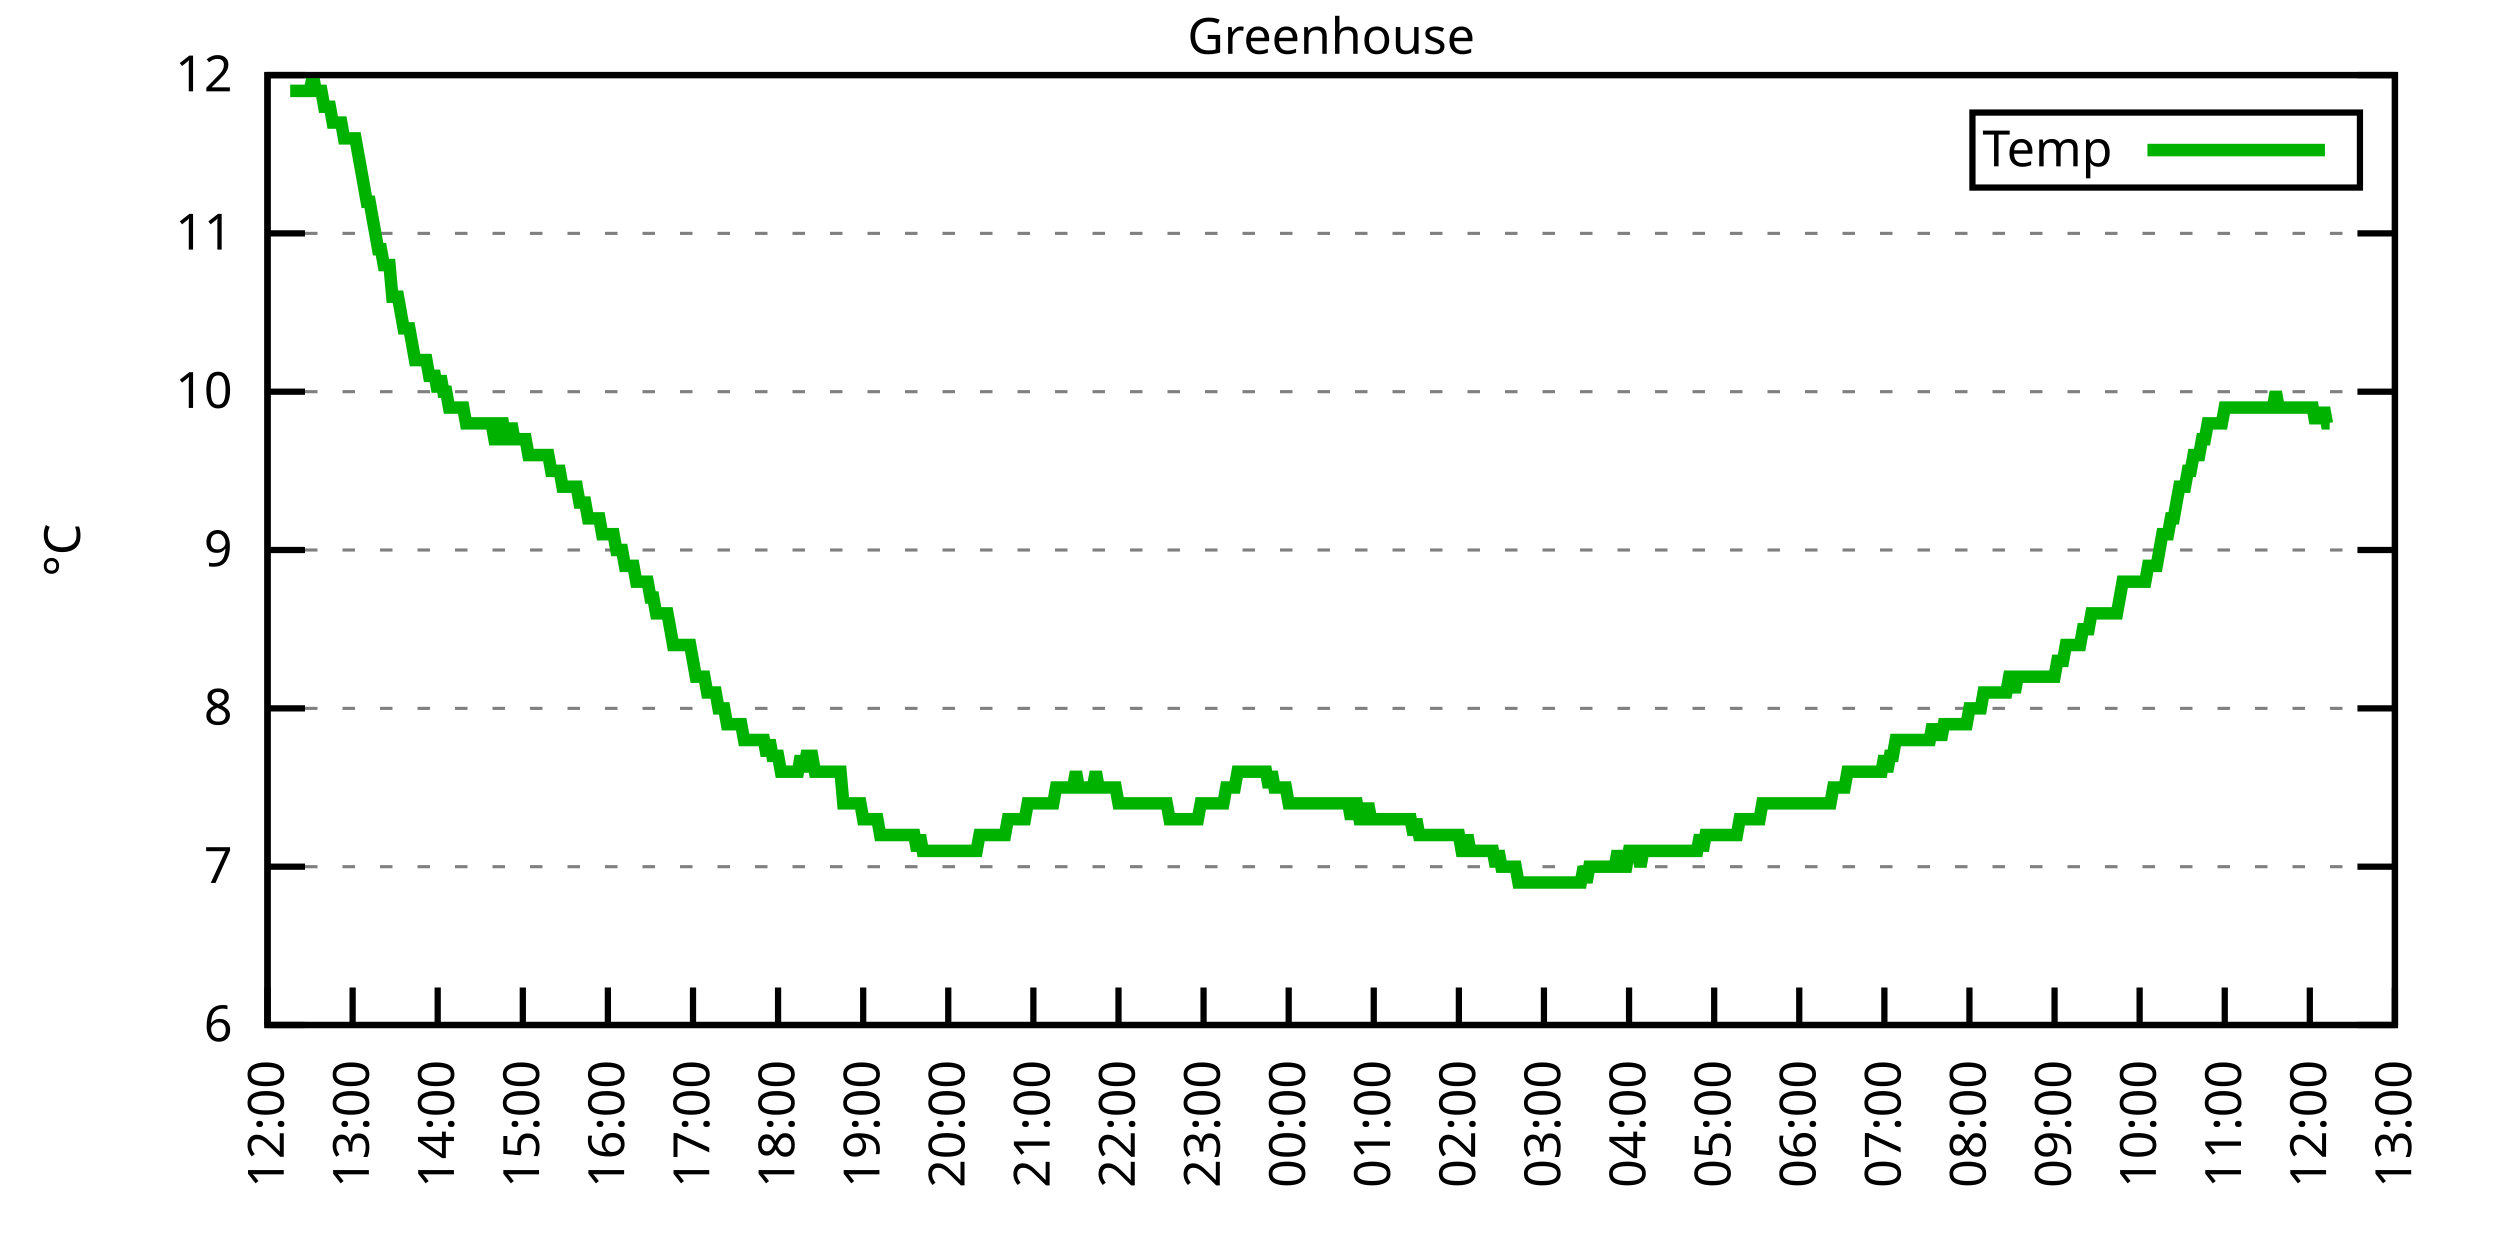
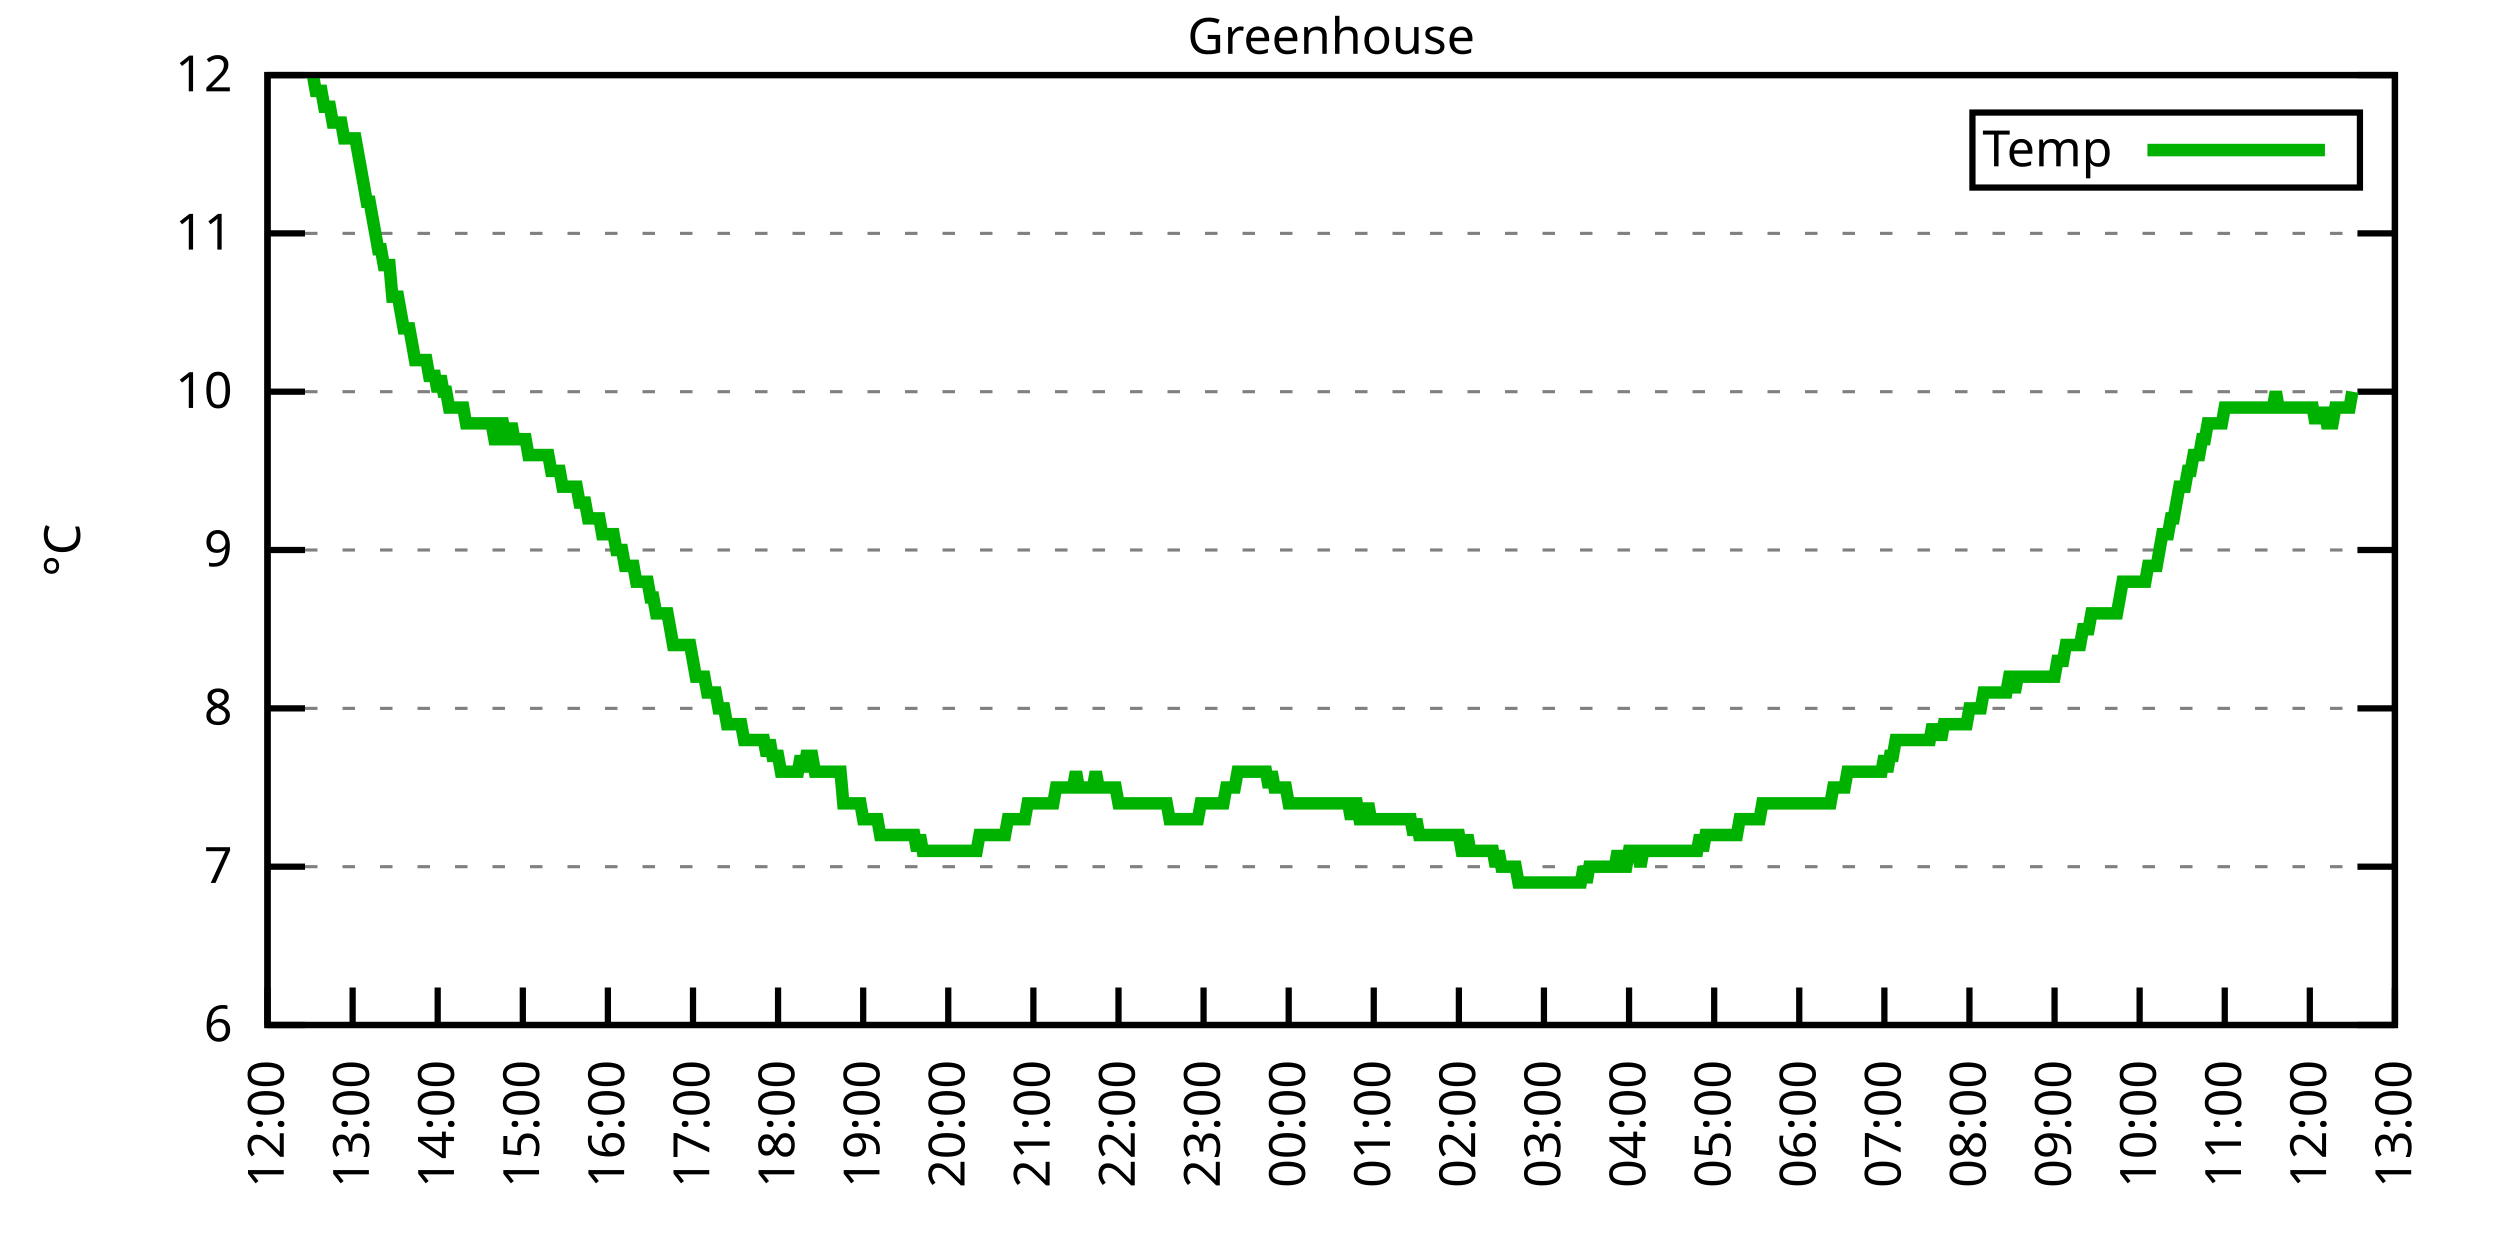
<svg xmlns="http://www.w3.org/2000/svg" xmlns:xlink="http://www.w3.org/1999/xlink" width="400" height="200" viewBox="0 0 400 200">
  <g id="gnuplot_canvas">
    <rect x="0" y="0" width="400" height="200" fill="none" />
    <defs>
      <circle id="gpDot" r="0.5" stroke-width="0.5" stroke="currentColor" />
      <path id="gpPt0" stroke-width="0.333" stroke="currentColor" d="M-1,0 h2 M0,-1 v2" />
      <path id="gpPt1" stroke-width="0.333" stroke="currentColor" d="M-1,-1 L1,1 M1,-1 L-1,1" />
      <path id="gpPt2" stroke-width="0.333" stroke="currentColor" d="M-1,0 L1,0 M0,-1 L0,1 M-1,-1 L1,1 M-1,1 L1,-1" />
      <rect id="gpPt3" stroke-width="0.333" stroke="currentColor" x="-1" y="-1" width="2" height="2" />
      <rect id="gpPt4" stroke-width="0.333" stroke="currentColor" fill="currentColor" x="-1" y="-1" width="2" height="2" />
      <circle id="gpPt5" stroke-width="0.333" stroke="currentColor" cx="0" cy="0" r="1" />
      <use xlink:href="#gpPt5" id="gpPt6" fill="currentColor" stroke="none" />
      <path id="gpPt7" stroke-width="0.333" stroke="currentColor" d="M0,-1.33 L-1.33,0.67 L1.33,0.67 z" />
      <use xlink:href="#gpPt7" id="gpPt8" fill="currentColor" stroke="none" />
      <use xlink:href="#gpPt7" id="gpPt9" stroke="currentColor" transform="rotate(180)" />
      <use xlink:href="#gpPt9" id="gpPt10" fill="currentColor" stroke="none" />
      <use xlink:href="#gpPt3" id="gpPt11" stroke="currentColor" transform="rotate(45)" />
      <use xlink:href="#gpPt11" id="gpPt12" fill="currentColor" stroke="none" />
      <path id="gpPt13" stroke-width="0.333" stroke="currentColor" d="M0,1.330 L1.265,0.411 L0.782,-1.067 L-0.782,-1.076 L-1.265,0.411 z" />
      <use xlink:href="#gpPt13" id="gpPt14" fill="currentColor" stroke="none" />
      <filter id="textbox" filterUnits="objectBoundingBox" x="0" y="0" height="1" width="1">
        <feFlood flood-color="white" flood-opacity="1" result="bgnd" />
        <feComposite in="SourceGraphic" in2="bgnd" operator="atop" />
      </filter>
      <filter id="greybox" filterUnits="objectBoundingBox" x="0" y="0" height="1" width="1">
        <feFlood flood-color="lightgrey" flood-opacity="1" result="grey" />
        <feComposite in="SourceGraphic" in2="grey" operator="atop" />
      </filter>
    </defs>
    <g fill="none" color="white" stroke="currentColor" stroke-width="1.00" stroke-linecap="butt" stroke-linejoin="miter">
</g>
    <g fill="none" color="black" stroke="currentColor" stroke-width="1.00" stroke-linecap="butt" stroke-linejoin="miter">
      <g stroke="none" shape-rendering="crispEdges">
        <polygon fill="rgb(255, 255, 255)" points="42.80,164.00 383.18,164.00 383.18,12.02 42.80,12.02 " />
      </g>
    </g>
    <g fill="none" color="black" stroke="currentColor" stroke-width="1.00" stroke-linecap="butt" stroke-linejoin="miter">
</g>
    <g fill="none" color="black" stroke="black" stroke-width="0.50" stroke-linecap="butt" stroke-linejoin="miter">
</g>
    <g fill="none" color="gray" stroke="currentColor" stroke-width="0.50" stroke-linecap="butt" stroke-linejoin="miter">
      <path stroke="gray" stroke-dasharray="2,4" class="gridline" d="M42.80,164.00 L383.19,164.00  " />
    </g>
    <g fill="none" color="gray" stroke="gray" stroke-width="1.00" stroke-linecap="butt" stroke-linejoin="miter">
</g>
    <g fill="none" color="black" stroke="currentColor" stroke-width="1.00" stroke-linecap="butt" stroke-linejoin="miter">
      <path stroke="black" d="M42.80,164.00 L48.80,164.00 M383.19,164.00 L377.19,164.00  " />
      <g transform="translate(37.20,166.60)" stroke="none" fill="black" font-family="Sans" font-size="8.00" text-anchor="end">
        <text>
          <tspan font-family="Sans"> 6</tspan>
        </text>
      </g>
    </g>
    <g fill="none" color="black" stroke="currentColor" stroke-width="1.00" stroke-linecap="butt" stroke-linejoin="miter">
</g>
    <g fill="none" color="black" stroke="black" stroke-width="0.50" stroke-linecap="butt" stroke-linejoin="miter">
</g>
    <g fill="none" color="gray" stroke="currentColor" stroke-width="0.50" stroke-linecap="butt" stroke-linejoin="miter">
      <path stroke="gray" stroke-dasharray="2,4" class="gridline" d="M42.80,138.67 L383.19,138.67  " />
    </g>
    <g fill="none" color="gray" stroke="gray" stroke-width="1.00" stroke-linecap="butt" stroke-linejoin="miter">
</g>
    <g fill="none" color="black" stroke="currentColor" stroke-width="1.00" stroke-linecap="butt" stroke-linejoin="miter">
      <path stroke="black" d="M42.80,138.67 L48.80,138.67 M383.19,138.67 L377.19,138.67  " />
      <g transform="translate(37.20,141.27)" stroke="none" fill="black" font-family="Sans" font-size="8.00" text-anchor="end">
        <text>
          <tspan font-family="Sans"> 7</tspan>
        </text>
      </g>
    </g>
    <g fill="none" color="black" stroke="currentColor" stroke-width="1.00" stroke-linecap="butt" stroke-linejoin="miter">
</g>
    <g fill="none" color="black" stroke="black" stroke-width="0.50" stroke-linecap="butt" stroke-linejoin="miter">
</g>
    <g fill="none" color="gray" stroke="currentColor" stroke-width="0.50" stroke-linecap="butt" stroke-linejoin="miter">
      <path stroke="gray" stroke-dasharray="2,4" class="gridline" d="M42.80,113.34 L383.19,113.34  " />
    </g>
    <g fill="none" color="gray" stroke="gray" stroke-width="1.00" stroke-linecap="butt" stroke-linejoin="miter">
</g>
    <g fill="none" color="black" stroke="currentColor" stroke-width="1.00" stroke-linecap="butt" stroke-linejoin="miter">
      <path stroke="black" d="M42.80,113.34 L48.80,113.34 M383.19,113.34 L377.19,113.34  " />
      <g transform="translate(37.20,115.94)" stroke="none" fill="black" font-family="Sans" font-size="8.00" text-anchor="end">
        <text>
          <tspan font-family="Sans"> 8</tspan>
        </text>
      </g>
    </g>
    <g fill="none" color="black" stroke="currentColor" stroke-width="1.00" stroke-linecap="butt" stroke-linejoin="miter">
</g>
    <g fill="none" color="black" stroke="black" stroke-width="0.50" stroke-linecap="butt" stroke-linejoin="miter">
</g>
    <g fill="none" color="gray" stroke="currentColor" stroke-width="0.50" stroke-linecap="butt" stroke-linejoin="miter">
      <path stroke="gray" stroke-dasharray="2,4" class="gridline" d="M42.80,88.00 L383.19,88.00  " />
    </g>
    <g fill="none" color="gray" stroke="gray" stroke-width="1.00" stroke-linecap="butt" stroke-linejoin="miter">
</g>
    <g fill="none" color="black" stroke="currentColor" stroke-width="1.00" stroke-linecap="butt" stroke-linejoin="miter">
      <path stroke="black" d="M42.80,88.00 L48.80,88.00 M383.19,88.00 L377.19,88.00  " />
      <g transform="translate(37.20,90.60)" stroke="none" fill="black" font-family="Sans" font-size="8.00" text-anchor="end">
        <text>
          <tspan font-family="Sans"> 9</tspan>
        </text>
      </g>
    </g>
    <g fill="none" color="black" stroke="currentColor" stroke-width="1.00" stroke-linecap="butt" stroke-linejoin="miter">
</g>
    <g fill="none" color="black" stroke="black" stroke-width="0.50" stroke-linecap="butt" stroke-linejoin="miter">
</g>
    <g fill="none" color="gray" stroke="currentColor" stroke-width="0.50" stroke-linecap="butt" stroke-linejoin="miter">
      <path stroke="gray" stroke-dasharray="2,4" class="gridline" d="M42.80,62.67 L383.19,62.67  " />
    </g>
    <g fill="none" color="gray" stroke="gray" stroke-width="1.00" stroke-linecap="butt" stroke-linejoin="miter">
</g>
    <g fill="none" color="black" stroke="currentColor" stroke-width="1.00" stroke-linecap="butt" stroke-linejoin="miter">
      <path stroke="black" d="M42.80,62.67 L48.80,62.67 M383.19,62.67 L377.19,62.67  " />
      <g transform="translate(37.20,65.27)" stroke="none" fill="black" font-family="Sans" font-size="8.00" text-anchor="end">
        <text>
          <tspan font-family="Sans"> 10</tspan>
        </text>
      </g>
    </g>
    <g fill="none" color="black" stroke="currentColor" stroke-width="1.00" stroke-linecap="butt" stroke-linejoin="miter">
</g>
    <g fill="none" color="black" stroke="black" stroke-width="0.50" stroke-linecap="butt" stroke-linejoin="miter">
</g>
    <g fill="none" color="gray" stroke="currentColor" stroke-width="0.50" stroke-linecap="butt" stroke-linejoin="miter">
      <path stroke="gray" stroke-dasharray="2,4" class="gridline" d="M42.80,37.34 L383.19,37.34  " />
    </g>
    <g fill="none" color="gray" stroke="gray" stroke-width="1.00" stroke-linecap="butt" stroke-linejoin="miter">
</g>
    <g fill="none" color="black" stroke="currentColor" stroke-width="1.00" stroke-linecap="butt" stroke-linejoin="miter">
      <path stroke="black" d="M42.80,37.34 L48.80,37.34 M383.19,37.34 L377.19,37.34  " />
      <g transform="translate(37.20,39.94)" stroke="none" fill="black" font-family="Sans" font-size="8.00" text-anchor="end">
        <text>
          <tspan font-family="Sans"> 11</tspan>
        </text>
      </g>
    </g>
    <g fill="none" color="black" stroke="currentColor" stroke-width="1.00" stroke-linecap="butt" stroke-linejoin="miter">
</g>
    <g fill="none" color="black" stroke="black" stroke-width="0.50" stroke-linecap="butt" stroke-linejoin="miter">
</g>
    <g fill="none" color="gray" stroke="currentColor" stroke-width="0.50" stroke-linecap="butt" stroke-linejoin="miter">
      <path stroke="gray" stroke-dasharray="2,4" class="gridline" d="M42.80,12.01 L383.19,12.01  " />
    </g>
    <g fill="none" color="gray" stroke="gray" stroke-width="1.00" stroke-linecap="butt" stroke-linejoin="miter">
</g>
    <g fill="none" color="black" stroke="currentColor" stroke-width="1.00" stroke-linecap="butt" stroke-linejoin="miter">
      <path stroke="black" d="M42.80,12.01 L48.80,12.01 M383.19,12.01 L377.19,12.01  " />
      <g transform="translate(37.20,14.61)" stroke="none" fill="black" font-family="Sans" font-size="8.00" text-anchor="end">
        <text>
          <tspan font-family="Sans"> 12</tspan>
        </text>
      </g>
    </g>
    <g fill="none" color="black" stroke="currentColor" stroke-width="1.00" stroke-linecap="butt" stroke-linejoin="miter">
      <path stroke="black" d="M42.80,164.00 L42.80,158.00  " />
      <g transform="translate(45.40,169.60) rotate(270.00)" stroke="none" fill="black" font-family="Sans" font-size="8.00" text-anchor="end">
        <text>
          <tspan font-family="Sans">12:00</tspan>
        </text>
      </g>
    </g>
    <g fill="none" color="black" stroke="currentColor" stroke-width="1.00" stroke-linecap="butt" stroke-linejoin="miter">
      <path stroke="black" d="M56.42,164.00 L56.42,158.00  " />
      <g transform="translate(59.02,169.60) rotate(270.00)" stroke="none" fill="black" font-family="Sans" font-size="8.00" text-anchor="end">
        <text>
          <tspan font-family="Sans">13:00</tspan>
        </text>
      </g>
    </g>
    <g fill="none" color="black" stroke="currentColor" stroke-width="1.00" stroke-linecap="butt" stroke-linejoin="miter">
      <path stroke="black" d="M70.03,164.00 L70.03,158.00  " />
      <g transform="translate(72.63,169.60) rotate(270.00)" stroke="none" fill="black" font-family="Sans" font-size="8.00" text-anchor="end">
        <text>
          <tspan font-family="Sans">14:00</tspan>
        </text>
      </g>
    </g>
    <g fill="none" color="black" stroke="currentColor" stroke-width="1.00" stroke-linecap="butt" stroke-linejoin="miter">
      <path stroke="black" d="M83.65,164.00 L83.65,158.00  " />
      <g transform="translate(86.25,169.60) rotate(270.00)" stroke="none" fill="black" font-family="Sans" font-size="8.00" text-anchor="end">
        <text>
          <tspan font-family="Sans">15:00</tspan>
        </text>
      </g>
    </g>
    <g fill="none" color="black" stroke="currentColor" stroke-width="1.00" stroke-linecap="butt" stroke-linejoin="miter">
      <path stroke="black" d="M97.26,164.00 L97.26,158.00  " />
      <g transform="translate(99.86,169.60) rotate(270.00)" stroke="none" fill="black" font-family="Sans" font-size="8.00" text-anchor="end">
        <text>
          <tspan font-family="Sans">16:00</tspan>
        </text>
      </g>
    </g>
    <g fill="none" color="black" stroke="currentColor" stroke-width="1.00" stroke-linecap="butt" stroke-linejoin="miter">
      <path stroke="black" d="M110.88,164.00 L110.88,158.00  " />
      <g transform="translate(113.48,169.60) rotate(270.00)" stroke="none" fill="black" font-family="Sans" font-size="8.00" text-anchor="end">
        <text>
          <tspan font-family="Sans">17:00</tspan>
        </text>
      </g>
    </g>
    <g fill="none" color="black" stroke="currentColor" stroke-width="1.00" stroke-linecap="butt" stroke-linejoin="miter">
      <path stroke="black" d="M124.49,164.00 L124.49,158.00  " />
      <g transform="translate(127.09,169.60) rotate(270.00)" stroke="none" fill="black" font-family="Sans" font-size="8.00" text-anchor="end">
        <text>
          <tspan font-family="Sans">18:00</tspan>
        </text>
      </g>
    </g>
    <g fill="none" color="black" stroke="currentColor" stroke-width="1.00" stroke-linecap="butt" stroke-linejoin="miter">
      <path stroke="black" d="M138.11,164.00 L138.11,158.00  " />
      <g transform="translate(140.71,169.60) rotate(270.00)" stroke="none" fill="black" font-family="Sans" font-size="8.00" text-anchor="end">
        <text>
          <tspan font-family="Sans">19:00</tspan>
        </text>
      </g>
    </g>
    <g fill="none" color="black" stroke="currentColor" stroke-width="1.00" stroke-linecap="butt" stroke-linejoin="miter">
      <path stroke="black" d="M151.72,164.00 L151.72,158.00  " />
      <g transform="translate(154.32,169.60) rotate(270.00)" stroke="none" fill="black" font-family="Sans" font-size="8.00" text-anchor="end">
        <text>
          <tspan font-family="Sans">20:00</tspan>
        </text>
      </g>
    </g>
    <g fill="none" color="black" stroke="currentColor" stroke-width="1.00" stroke-linecap="butt" stroke-linejoin="miter">
      <path stroke="black" d="M165.34,164.00 L165.34,158.00  " />
      <g transform="translate(167.94,169.60) rotate(270.00)" stroke="none" fill="black" font-family="Sans" font-size="8.00" text-anchor="end">
        <text>
          <tspan font-family="Sans">21:00</tspan>
        </text>
      </g>
    </g>
    <g fill="none" color="black" stroke="currentColor" stroke-width="1.00" stroke-linecap="butt" stroke-linejoin="miter">
      <path stroke="black" d="M178.96,164.00 L178.96,158.00  " />
      <g transform="translate(181.56,169.60) rotate(270.00)" stroke="none" fill="black" font-family="Sans" font-size="8.00" text-anchor="end">
        <text>
          <tspan font-family="Sans">22:00</tspan>
        </text>
      </g>
    </g>
    <g fill="none" color="black" stroke="currentColor" stroke-width="1.00" stroke-linecap="butt" stroke-linejoin="miter">
      <path stroke="black" d="M192.57,164.00 L192.57,158.00  " />
      <g transform="translate(195.17,169.60) rotate(270.00)" stroke="none" fill="black" font-family="Sans" font-size="8.00" text-anchor="end">
        <text>
          <tspan font-family="Sans">23:00</tspan>
        </text>
      </g>
    </g>
    <g fill="none" color="black" stroke="currentColor" stroke-width="1.00" stroke-linecap="butt" stroke-linejoin="miter">
      <path stroke="black" d="M206.19,164.00 L206.19,158.00  " />
      <g transform="translate(208.79,169.60) rotate(270.00)" stroke="none" fill="black" font-family="Sans" font-size="8.00" text-anchor="end">
        <text>
          <tspan font-family="Sans">00:00</tspan>
        </text>
      </g>
    </g>
    <g fill="none" color="black" stroke="currentColor" stroke-width="1.00" stroke-linecap="butt" stroke-linejoin="miter">
      <path stroke="black" d="M219.80,164.00 L219.80,158.00  " />
      <g transform="translate(222.40,169.60) rotate(270.00)" stroke="none" fill="black" font-family="Sans" font-size="8.00" text-anchor="end">
        <text>
          <tspan font-family="Sans">01:00</tspan>
        </text>
      </g>
    </g>
    <g fill="none" color="black" stroke="currentColor" stroke-width="1.00" stroke-linecap="butt" stroke-linejoin="miter">
      <path stroke="black" d="M233.42,164.00 L233.42,158.00  " />
      <g transform="translate(236.02,169.60) rotate(270.00)" stroke="none" fill="black" font-family="Sans" font-size="8.00" text-anchor="end">
        <text>
          <tspan font-family="Sans">02:00</tspan>
        </text>
      </g>
    </g>
    <g fill="none" color="black" stroke="currentColor" stroke-width="1.00" stroke-linecap="butt" stroke-linejoin="miter">
      <path stroke="black" d="M247.03,164.00 L247.03,158.00  " />
      <g transform="translate(249.63,169.60) rotate(270.00)" stroke="none" fill="black" font-family="Sans" font-size="8.00" text-anchor="end">
        <text>
          <tspan font-family="Sans">03:00</tspan>
        </text>
      </g>
    </g>
    <g fill="none" color="black" stroke="currentColor" stroke-width="1.00" stroke-linecap="butt" stroke-linejoin="miter">
      <path stroke="black" d="M260.65,164.00 L260.65,158.00  " />
      <g transform="translate(263.25,169.60) rotate(270.00)" stroke="none" fill="black" font-family="Sans" font-size="8.00" text-anchor="end">
        <text>
          <tspan font-family="Sans">04:00</tspan>
        </text>
      </g>
    </g>
    <g fill="none" color="black" stroke="currentColor" stroke-width="1.00" stroke-linecap="butt" stroke-linejoin="miter">
      <path stroke="black" d="M274.27,164.00 L274.27,158.00  " />
      <g transform="translate(276.87,169.60) rotate(270.00)" stroke="none" fill="black" font-family="Sans" font-size="8.00" text-anchor="end">
        <text>
          <tspan font-family="Sans">05:00</tspan>
        </text>
      </g>
    </g>
    <g fill="none" color="black" stroke="currentColor" stroke-width="1.00" stroke-linecap="butt" stroke-linejoin="miter">
      <path stroke="black" d="M287.88,164.00 L287.88,158.00  " />
      <g transform="translate(290.48,169.60) rotate(270.00)" stroke="none" fill="black" font-family="Sans" font-size="8.00" text-anchor="end">
        <text>
          <tspan font-family="Sans">06:00</tspan>
        </text>
      </g>
    </g>
    <g fill="none" color="black" stroke="currentColor" stroke-width="1.00" stroke-linecap="butt" stroke-linejoin="miter">
      <path stroke="black" d="M301.50,164.00 L301.50,158.00  " />
      <g transform="translate(304.10,169.60) rotate(270.00)" stroke="none" fill="black" font-family="Sans" font-size="8.00" text-anchor="end">
        <text>
          <tspan font-family="Sans">07:00</tspan>
        </text>
      </g>
    </g>
    <g fill="none" color="black" stroke="currentColor" stroke-width="1.00" stroke-linecap="butt" stroke-linejoin="miter">
      <path stroke="black" d="M315.11,164.00 L315.11,158.00  " />
      <g transform="translate(317.71,169.60) rotate(270.00)" stroke="none" fill="black" font-family="Sans" font-size="8.00" text-anchor="end">
        <text>
          <tspan font-family="Sans">08:00</tspan>
        </text>
      </g>
    </g>
    <g fill="none" color="black" stroke="currentColor" stroke-width="1.00" stroke-linecap="butt" stroke-linejoin="miter">
      <path stroke="black" d="M328.73,164.00 L328.73,158.00  " />
      <g transform="translate(331.33,169.60) rotate(270.00)" stroke="none" fill="black" font-family="Sans" font-size="8.00" text-anchor="end">
        <text>
          <tspan font-family="Sans">09:00</tspan>
        </text>
      </g>
    </g>
    <g fill="none" color="black" stroke="currentColor" stroke-width="1.00" stroke-linecap="butt" stroke-linejoin="miter">
      <path stroke="black" d="M342.34,164.00 L342.34,158.00  " />
      <g transform="translate(344.94,169.60) rotate(270.00)" stroke="none" fill="black" font-family="Sans" font-size="8.00" text-anchor="end">
        <text>
          <tspan font-family="Sans">10:00</tspan>
        </text>
      </g>
    </g>
    <g fill="none" color="black" stroke="currentColor" stroke-width="1.00" stroke-linecap="butt" stroke-linejoin="miter">
      <path stroke="black" d="M355.96,164.00 L355.96,158.00  " />
      <g transform="translate(358.56,169.60) rotate(270.00)" stroke="none" fill="black" font-family="Sans" font-size="8.00" text-anchor="end">
        <text>
          <tspan font-family="Sans">11:00</tspan>
        </text>
      </g>
    </g>
    <g fill="none" color="black" stroke="currentColor" stroke-width="1.00" stroke-linecap="butt" stroke-linejoin="miter">
      <path stroke="black" d="M369.57,164.00 L369.57,158.00  " />
      <g transform="translate(372.17,169.60) rotate(270.00)" stroke="none" fill="black" font-family="Sans" font-size="8.00" text-anchor="end">
        <text>
          <tspan font-family="Sans">12:00</tspan>
        </text>
      </g>
    </g>
    <g fill="none" color="black" stroke="currentColor" stroke-width="1.00" stroke-linecap="butt" stroke-linejoin="miter">
      <path stroke="black" d="M383.19,164.00 L383.19,158.00  " />
      <g transform="translate(385.79,169.60) rotate(270.00)" stroke="none" fill="black" font-family="Sans" font-size="8.00" text-anchor="end">
        <text>
          <tspan font-family="Sans">13:00</tspan>
        </text>
      </g>
    </g>
    <g fill="none" color="black" stroke="currentColor" stroke-width="1.00" stroke-linecap="butt" stroke-linejoin="miter">
</g>
    <g fill="none" color="black" stroke="currentColor" stroke-width="1.00" stroke-linecap="butt" stroke-linejoin="miter">
      <path stroke="black" d="M42.80,12.01 L42.80,164.00 L383.19,164.00 L383.19,12.01 L42.80,12.01 Z  " />
    </g>
    <g fill="none" color="black" stroke="currentColor" stroke-width="1.00" stroke-linecap="butt" stroke-linejoin="miter">
</g>
    <g fill="none" color="black" stroke="currentColor" stroke-width="1.00" stroke-linecap="butt" stroke-linejoin="miter">
      <path stroke="black" d="M315.59,30.01 L315.59,18.01 L377.59,18.01 L377.59,30.01 L315.59,30.01 Z  " />
    </g>
    <g id="Greenhouse_plot_1">
      <g fill="none" color="white" stroke="black" stroke-width="2.00" stroke-linecap="butt" stroke-linejoin="miter">
</g>
      <g fill="none" color="black" stroke="currentColor" stroke-width="2.00" stroke-linecap="butt" stroke-linejoin="miter">
        <g transform="translate(337.99,26.61)" stroke="none" fill="black" font-family="Sans" font-size="8.00" text-anchor="end">
          <text>
            <tspan font-family="Sans">Temp</tspan>
          </text>
        </g>
      </g>
      <g fill="none" color="black" stroke="currentColor" stroke-width="2.00" stroke-linecap="butt" stroke-linejoin="miter">
-         <path stroke="rgb(  0, 178,   0)" d="M343.59,24.01 L371.99,24.01 M46.43,14.54 L46.88,14.54 L47.34,14.54 L47.79,14.54 L48.25,14.54 L48.70,14.54   L49.15,14.54 L49.61,14.54 L50.06,12.01 L50.52,14.54 L50.97,14.54 L51.42,14.54 L51.88,17.08 L52.33,17.08   L52.78,17.08 L53.24,19.61 L53.69,19.61 L54.15,19.61 L54.60,19.61 L55.05,22.14 L55.51,22.14 L55.96,22.14   L56.42,22.14 L56.87,22.14 L57.32,24.68 L57.78,27.21 L58.23,29.74 L58.68,32.28 L59.14,32.28 L59.59,34.81   L60.05,37.34 L60.50,39.87 L60.95,39.87 L61.41,42.41 L61.86,42.41 L62.32,42.41 L62.77,47.47 L63.22,47.47   L63.68,47.47 L64.13,50.01 L64.58,52.54 L65.04,52.54 L65.49,52.54 L65.95,55.07 L66.40,57.61 L66.85,57.61   L67.31,57.61 L67.76,57.61 L68.22,57.61 L68.67,60.14 L69.12,60.14 L69.58,60.14 L70.03,62.67 L70.49,60.14   L70.94,62.67 L71.39,62.67 L71.85,65.21 L72.30,65.21 L72.75,65.21 L73.21,65.21 L73.66,65.21 L74.12,65.21   L74.57,67.74 L75.02,67.74 L75.48,67.74 L75.93,67.74 L76.39,67.74 L76.84,67.74 L77.29,67.74 L77.75,67.74   L78.20,67.74 L78.65,67.74 L79.11,70.27 L79.56,70.27 L80.02,67.74 L80.47,67.74 L80.92,70.27 L81.38,70.27   L81.83,67.74 L82.29,70.27 L82.74,70.27 L83.19,70.27 L83.65,70.27 L84.10,70.27 L84.55,72.81 L85.01,72.81   L85.46,72.81 L85.92,72.81 L86.37,72.81 L86.82,72.81 L87.28,72.81 L87.73,72.81 L88.19,75.34 L88.64,75.34   L89.09,75.34 L89.55,75.34 L90.00,77.87 L90.45,77.87 L90.91,77.87 L91.36,77.87 L91.82,77.87 L92.27,77.87   L92.72,80.41 L93.18,80.41 L93.63,80.41 L94.09,82.94 L94.54,82.94 L94.99,82.94 L95.45,82.94 L95.90,82.94   L96.35,85.47 L96.81,85.47 L97.26,85.47 L97.72,85.47 L98.17,85.47 L98.62,88.00 L99.08,88.00 L99.53,88.00   L99.99,90.54 L100.44,90.54 L100.89,90.54 L101.35,90.54 L101.80,93.07 L102.25,93.07 L102.71,93.07 L103.16,93.07   L103.62,93.07 L104.07,95.60 L104.52,95.60 L104.98,98.14 L105.43,98.14 L105.89,98.14 L106.34,98.14 L106.79,98.14   L107.25,100.67 L107.70,103.20 L108.15,103.20 L108.61,103.20 L109.06,103.20 L109.52,103.20 L109.97,103.20 L110.42,103.20   L110.88,105.74 L111.33,108.27 L111.79,108.27 L112.24,108.27 L112.69,108.27 L113.15,110.80 L113.60,110.80 L114.05,110.80   L114.51,110.80 L114.96,113.34 L115.42,113.34 L115.87,113.34 L116.32,115.87 L116.78,115.87 L117.23,115.87 L117.69,115.87   L118.14,115.87 L118.59,115.87 L119.05,118.40 L119.50,118.40 L119.96,118.40 L120.41,118.40 L120.86,118.40 L121.32,118.40   L121.77,118.40 L122.22,118.40 L122.68,120.94 L123.13,118.40 L123.59,120.94 L124.04,120.94 L124.49,120.94 L124.95,123.47   L125.40,123.47 L125.86,123.47 L126.31,123.47 L126.76,123.47 L127.22,123.47 L127.67,123.47 L128.12,120.94 L128.58,123.47   L129.03,120.94 L129.49,120.94 L129.94,120.94 L130.39,123.47 L130.85,123.47 L131.30,123.47 L131.76,123.47 L132.21,123.47   L132.66,123.47 L133.12,123.47 L133.57,123.47 L134.02,123.47 L134.48,123.47 L134.93,128.54 L135.39,128.54 L135.84,128.54   L136.29,128.54 L136.75,128.54 L137.20,128.54 L137.66,128.54 L138.11,131.07 L138.56,131.07 L139.02,131.07 L139.47,131.07   L139.92,131.07 L140.38,131.07 L140.83,133.60 L141.29,133.60 L141.74,133.60 L142.19,133.60 L142.65,133.60 L143.10,133.60   L143.56,133.60 L144.01,133.60 L144.46,133.60 L144.92,133.60 L145.37,133.60 L145.82,133.60 L146.28,133.60 L146.73,136.14   L147.19,133.60 L147.64,136.14 L148.09,136.14 L148.55,136.14 L149.00,136.14 L149.46,136.14 L149.91,136.14 L150.36,136.14   L150.82,136.14 L151.27,136.14 L151.72,136.14 L152.18,136.14 L152.63,136.14 L153.09,136.14 L153.54,136.14 L153.99,136.14   L154.45,136.14 L154.90,136.14 L155.36,136.14 L155.81,136.14 L156.26,136.14 L156.72,133.60 L157.17,133.60 L157.62,133.60   L158.08,133.60 L158.53,133.60 L158.99,133.60 L159.44,133.60 L159.89,133.60 L160.35,133.60 L160.80,133.60 L161.26,131.07   L161.71,131.07 L162.16,131.07 L162.62,131.07 L163.07,131.07 L163.52,131.07 L163.98,131.07 L164.43,128.54 L164.89,128.54   L165.34,128.54 L165.79,128.54 L166.25,128.54 L166.70,128.54 L167.16,128.54 L167.61,128.54 L168.06,128.54 L168.52,128.54   L168.97,126.00 L169.43,126.00 L169.88,126.00 L170.33,126.00 L170.79,126.00 L171.24,126.00 L171.69,126.00 L172.15,123.47   L172.60,126.00 L173.06,126.00 L173.51,126.00 L173.96,126.00 L174.42,126.00 L174.87,126.00 L175.33,123.47 L175.78,126.00   L176.23,126.00 L176.69,126.00 L177.14,126.00 L177.59,126.00 L178.05,126.00 L178.50,126.00 L178.96,128.54 L179.41,128.54   L179.86,128.54 L180.32,128.54 L180.77,128.54 L181.23,128.54 L181.68,128.54 L182.13,128.54 L182.59,128.54 L183.04,128.54   L183.49,128.54 L183.95,128.54 L184.40,128.54 L184.86,128.54 L185.31,128.54 L185.76,128.54 L186.22,128.54 L186.67,128.54   L187.13,131.07 L187.58,131.07 L188.03,131.07 L188.49,131.07 L188.94,131.07 L189.39,131.07 L189.85,131.07 L190.30,131.07   L190.76,131.07 L191.21,131.07 L191.66,131.07 L192.12,128.54 L192.57,128.54 L193.03,128.54 L193.48,128.54 L193.93,128.54   L194.39,128.54 L194.84,128.54 L195.29,128.54 L195.75,128.54 L196.20,126.00 L196.66,126.00 L197.11,126.00 L197.56,126.00   L198.02,123.47 L198.47,123.47 L198.93,123.47 L199.38,123.47 L199.83,123.47 L200.29,123.47 L200.74,123.47 L201.19,123.47   L201.65,123.47 L202.10,123.47 L202.56,123.47 L203.01,126.00 L203.46,123.47 L203.92,126.00 L204.37,126.00 L204.83,126.00   L205.28,126.00 L205.73,126.00 L206.19,128.54 L206.64,128.54 L207.09,128.54 L207.55,128.54 L208.00,128.54 L208.46,128.54   L208.91,128.54 L209.36,128.54 L209.82,128.54 L210.27,128.54 L210.73,128.54 L211.18,128.54 L211.63,128.54 L212.09,128.54   L212.54,128.54 L213.00,128.54 L213.45,128.54 L213.90,128.54 L214.36,128.54 L214.81,128.54 L215.26,128.54 L215.72,128.54   L216.17,131.07 L216.63,128.54 L217.08,128.54 L217.53,131.07 L217.99,131.07 L218.44,131.07 L218.90,128.54 L219.35,131.07   L219.80,131.07 L220.26,131.07 L220.71,131.07 L221.16,131.07 L221.62,131.07 L222.07,131.07 L222.53,131.07 L222.98,131.07   L223.43,131.07 L223.89,131.07 L224.34,131.07 L224.80,131.07 L225.25,131.07 L225.70,131.07 L226.16,133.60 L226.61,131.07   L227.06,133.60 L227.52,133.60 L227.97,133.60 L228.43,133.60 L228.88,133.60 L229.33,133.60 L229.79,133.60 L230.24,133.60   L230.70,133.60 L231.15,133.60 L231.60,133.60 L232.06,133.60 L232.51,133.60 L232.96,133.60 L233.42,133.60 L233.87,136.14   L234.33,136.14 L234.78,133.60 L235.23,136.14 L235.69,136.14 L236.14,136.14 L236.60,136.14 L237.05,136.14 L237.50,136.14   L237.96,136.14 L238.41,136.14 L238.86,136.14 L239.32,138.67 L239.77,136.14 L240.23,138.67 L240.68,138.67 L241.13,138.67   L241.59,138.67 L242.04,138.67 L242.50,138.67 L242.95,141.20 L243.40,141.20 L243.86,141.20 L244.31,141.20 L244.76,141.20   L245.22,141.20 L245.67,141.20 L246.13,141.20 L246.58,141.20 L247.03,141.20 L247.49,141.20 L247.94,141.20 L248.40,141.20   L248.85,141.20 L249.30,141.20 L249.76,141.20 L250.21,141.20 L250.66,141.20 L251.12,141.20 L251.57,141.20 L252.03,141.20   L252.48,141.20 L252.93,141.20 L253.39,138.67 L253.84,141.20 L254.30,138.67 L254.75,138.67 L255.20,138.67 L255.66,138.67   L256.11,138.67 L256.56,138.67 L257.02,138.67 L257.47,138.67 L257.93,138.67 L258.38,138.67 L258.83,136.14 L259.29,138.67   L259.74,138.67 L260.20,138.67 L260.65,136.14 L261.10,136.14 L261.56,136.14 L262.01,136.14 L262.47,138.67 L262.92,136.14   L263.37,136.14 L263.83,136.14 L264.28,136.14 L264.73,136.14 L265.19,136.14 L265.64,136.14 L266.10,136.14 L266.55,136.14   L267.00,136.14 L267.46,136.14 L267.91,136.14 L268.37,136.14 L268.82,136.14 L269.27,136.14 L269.73,136.14 L270.18,136.14   L270.63,136.14 L271.09,136.14 L271.54,136.14 L272.00,133.60 L272.45,136.14 L272.90,133.60 L273.36,133.60 L273.81,133.60   L274.27,133.60 L274.72,133.60 L275.17,133.60 L275.63,133.60 L276.08,133.60 L276.53,133.60 L276.99,133.60 L277.44,133.60   L277.90,133.60 L278.35,131.07 L278.80,131.07 L279.26,131.07 L279.71,131.07 L280.17,131.07 L280.62,131.07 L281.07,131.07   L281.53,131.07 L281.98,128.54 L282.43,128.54 L282.89,128.54 L283.34,128.54 L283.80,128.54 L284.25,128.54 L284.70,128.54   L285.16,128.54 L285.61,128.54 L286.07,128.54 L286.52,128.54 L286.97,128.54 L287.43,128.54 L287.88,128.54 L288.33,128.54   L288.79,128.54 L289.24,128.54 L289.70,128.54 L290.15,128.54 L290.60,128.54 L291.06,128.54 L291.51,128.54 L291.97,128.54   L292.42,128.54 L292.87,128.54 L293.33,126.00 L293.78,126.00 L294.23,126.00 L294.69,126.00 L295.14,126.00 L295.60,123.47   L296.05,123.47 L296.50,123.47 L296.96,123.47 L297.41,123.47 L297.87,123.47 L298.32,123.47 L298.77,123.47 L299.23,123.47   L299.68,123.47 L300.13,123.47 L300.59,123.47 L301.04,123.47 L301.50,120.94 L301.95,123.47 L302.40,120.94 L302.86,120.94   L303.31,118.40 L303.77,118.40 L304.22,118.40 L304.67,118.40 L305.13,118.40 L305.58,118.40 L306.03,118.40 L306.49,118.40   L306.94,118.40 L307.40,118.40 L307.85,118.40 L308.30,118.40 L308.76,118.40 L309.21,115.87 L309.67,118.40 L310.12,115.87   L310.57,118.40 L311.03,115.87 L311.48,115.87 L311.94,115.87 L312.39,115.87 L312.84,115.87 L313.30,115.87 L313.75,115.87   L314.20,115.87 L314.66,115.87 L315.11,113.34 L315.57,113.34 L316.02,113.34 L316.47,113.34 L316.93,113.34 L317.38,110.80   L317.84,110.80 L318.29,110.80 L318.74,110.80 L319.20,110.80 L319.65,110.80 L320.10,110.80 L320.56,110.80 L321.01,110.80   L321.47,108.27 L321.92,108.27 L322.37,110.80 L322.83,108.27 L323.28,108.27 L323.74,108.27 L324.19,108.27 L324.64,108.27   L325.10,108.27 L325.55,108.27 L326.00,108.27 L326.46,108.27 L326.91,108.27 L327.37,108.27 L327.82,108.27 L328.27,108.27   L328.73,108.27 L329.18,105.74 L329.64,105.74 L330.09,105.74 L330.54,103.20 L331.00,103.20 L331.45,103.20 L331.90,103.20   L332.36,103.20 L332.81,103.20 L333.27,100.67 L333.72,100.67 L334.17,100.67 L334.63,98.14 L335.08,98.14 L335.54,98.14   L335.99,98.14 L336.44,98.14 L336.90,98.14 L337.35,98.14 L337.80,98.14 L338.26,98.14 L338.71,98.14 L339.17,95.60   L339.62,93.07 L340.07,93.07 L340.53,93.07 L340.98,93.07 L341.44,93.07 L341.89,93.07 L342.34,93.07 L342.80,93.07   L343.25,93.07 L343.70,90.54 L344.16,90.54 L344.61,90.54 L345.07,90.54 L345.52,88.00 L345.97,85.47 L346.43,85.47   L346.88,85.47 L347.34,82.94 L347.79,82.94 L348.24,80.41 L348.70,77.87 L349.15,77.87 L349.60,77.87 L350.06,75.34   L350.51,75.34 L350.97,72.81 L351.42,72.81 L351.87,72.81 L352.33,70.27 L352.78,70.27 L353.24,67.74 L353.69,67.74   L354.14,67.74 L354.60,67.74 L355.05,67.74 L355.50,67.74 L355.96,65.21 L356.41,65.21 L356.87,65.21 L357.32,65.21   L357.77,65.21 L358.23,65.21 L358.68,65.21 L359.14,65.21 L359.59,65.21 L360.04,65.21 L360.50,65.21 L360.95,65.21   L361.41,65.21 L361.86,65.21 L362.31,65.21 L362.77,65.21 L363.22,65.21 L363.67,65.21 L364.13,62.67 L364.58,65.21   L365.04,65.21 L365.49,65.21 L365.94,65.21 L366.40,65.21 L366.85,65.21 L367.31,65.21 L367.76,65.21 L368.21,65.21   L368.67,65.21 L369.12,65.21 L369.57,65.21 L370.03,65.21 L370.48,67.74 L370.94,65.21 L371.39,67.74 L371.84,65.21   L372.30,67.74 L372.75,67.74  " />
+         <path stroke="rgb(  0, 178,   0)" d="M343.59,24.01 L371.99,24.01 M50.06,12.01 L50.52,14.54 L50.97,14.54 L51.42,14.54 L51.88,17.08 L52.33,17.08   L52.78,17.08 L53.24,19.61 L53.69,19.61 L54.15,19.61 L54.60,19.61 L55.05,22.14 L55.51,22.14 L55.96,22.14   L56.42,22.14 L56.87,22.14 L57.32,24.68 L57.78,27.21 L58.23,29.74 L58.68,32.28 L59.14,32.28 L59.59,34.81   L60.05,37.34 L60.50,39.87 L60.95,39.87 L61.41,42.41 L61.86,42.41 L62.32,42.41 L62.77,47.47 L63.22,47.47   L63.68,47.47 L64.13,50.01 L64.58,52.54 L65.04,52.54 L65.49,52.54 L65.95,55.07 L66.40,57.61 L66.85,57.61   L67.31,57.61 L67.76,57.61 L68.22,57.61 L68.67,60.14 L69.12,60.14 L69.58,60.14 L70.03,62.67 L70.49,60.14   L70.94,62.67 L71.39,62.67 L71.85,65.21 L72.30,65.21 L72.75,65.21 L73.21,65.21 L73.66,65.21 L74.12,65.21   L74.57,67.74 L75.02,67.74 L75.48,67.74 L75.93,67.74 L76.39,67.74 L76.84,67.74 L77.29,67.74 L77.75,67.74   L78.20,67.74 L78.65,67.74 L79.11,70.27 L79.56,70.27 L80.02,67.74 L80.47,67.74 L80.92,70.27 L81.38,70.27   L81.83,67.74 L82.29,70.27 L82.74,70.27 L83.19,70.27 L83.65,70.27 L84.10,70.27 L84.55,72.81 L85.01,72.81   L85.46,72.81 L85.92,72.81 L86.37,72.81 L86.82,72.81 L87.28,72.81 L87.73,72.81 L88.19,75.34 L88.64,75.34   L89.09,75.34 L89.55,75.34 L90.00,77.87 L90.45,77.87 L90.91,77.87 L91.36,77.87 L91.82,77.87 L92.27,77.87   L92.72,80.41 L93.18,80.41 L93.63,80.41 L94.09,82.94 L94.54,82.94 L94.99,82.94 L95.45,82.94 L95.90,82.94   L96.35,85.47 L96.81,85.47 L97.26,85.47 L97.72,85.47 L98.17,85.47 L98.62,88.00 L99.08,88.00 L99.53,88.00   L99.99,90.54 L100.44,90.54 L100.89,90.54 L101.35,90.54 L101.80,93.07 L102.25,93.07 L102.71,93.07 L103.16,93.07   L103.62,93.07 L104.07,95.60 L104.52,95.60 L104.98,98.14 L105.43,98.14 L105.89,98.14 L106.34,98.14 L106.79,98.14   L107.25,100.67 L107.70,103.20 L108.15,103.20 L108.61,103.20 L109.06,103.20 L109.52,103.20 L109.97,103.20 L110.42,103.20   L110.88,105.74 L111.33,108.27 L111.79,108.27 L112.24,108.27 L112.69,108.27 L113.15,110.80 L113.60,110.80 L114.05,110.80   L114.51,110.80 L114.96,113.34 L115.42,113.34 L115.87,113.34 L116.32,115.87 L116.78,115.87 L117.23,115.87 L117.69,115.87   L118.14,115.87 L118.59,115.87 L119.05,118.40 L119.50,118.40 L119.96,118.40 L120.41,118.40 L120.86,118.40 L121.32,118.40   L121.77,118.40 L122.22,118.40 L122.68,120.94 L123.13,118.40 L123.59,120.94 L124.04,120.94 L124.49,120.94 L124.95,123.47   L125.40,123.47 L125.86,123.47 L126.31,123.47 L126.76,123.47 L127.22,123.47 L127.67,123.47 L128.12,120.94 L128.58,123.47   L129.03,120.94 L129.49,120.94 L129.94,120.94 L130.39,123.47 L130.85,123.47 L131.30,123.47 L131.76,123.47 L132.21,123.47   L132.66,123.47 L133.12,123.47 L133.57,123.47 L134.02,123.47 L134.48,123.47 L134.93,128.54 L135.39,128.54 L135.84,128.54   L136.29,128.54 L136.75,128.54 L137.20,128.54 L137.66,128.54 L138.11,131.07 L138.56,131.07 L139.02,131.07 L139.47,131.07   L139.92,131.07 L140.38,131.07 L140.83,133.60 L141.29,133.60 L141.74,133.60 L142.19,133.60 L142.65,133.60 L143.10,133.60   L143.56,133.60 L144.01,133.60 L144.46,133.60 L144.92,133.60 L145.37,133.60 L145.82,133.60 L146.28,133.60 L146.73,136.14   L147.19,133.60 L147.64,136.14 L148.09,136.14 L148.55,136.14 L149.00,136.14 L149.46,136.14 L149.91,136.14 L150.36,136.14   L150.82,136.14 L151.27,136.14 L151.72,136.14 L152.18,136.14 L152.63,136.14 L153.09,136.14 L153.54,136.14 L153.99,136.14   L154.45,136.14 L154.90,136.14 L155.36,136.14 L155.81,136.14 L156.26,136.14 L156.72,133.60 L157.17,133.60 L157.62,133.60   L158.08,133.60 L158.53,133.60 L158.99,133.60 L159.44,133.60 L159.89,133.60 L160.35,133.60 L160.80,133.60 L161.26,131.07   L161.71,131.07 L162.16,131.07 L162.62,131.07 L163.07,131.07 L163.52,131.07 L163.98,131.07 L164.43,128.54 L164.89,128.54   L165.34,128.54 L165.79,128.54 L166.25,128.54 L166.70,128.54 L167.16,128.54 L167.61,128.54 L168.06,128.54 L168.52,128.54   L168.97,126.00 L169.43,126.00 L169.88,126.00 L170.33,126.00 L170.79,126.00 L171.24,126.00 L171.69,126.00 L172.15,123.47   L172.60,126.00 L173.06,126.00 L173.51,126.00 L173.96,126.00 L174.42,126.00 L174.87,126.00 L175.33,123.47 L175.78,126.00   L176.23,126.00 L176.69,126.00 L177.14,126.00 L177.59,126.00 L178.05,126.00 L178.50,126.00 L178.96,128.54 L179.41,128.54   L179.86,128.54 L180.32,128.54 L180.77,128.54 L181.23,128.54 L181.68,128.54 L182.13,128.54 L182.59,128.54 L183.04,128.54   L183.49,128.54 L183.95,128.54 L184.40,128.54 L184.86,128.54 L185.31,128.54 L185.76,128.54 L186.22,128.54 L186.67,128.54   L187.13,131.07 L187.58,131.07 L188.03,131.07 L188.49,131.07 L188.94,131.07 L189.39,131.07 L189.85,131.07 L190.30,131.07   L190.76,131.07 L191.21,131.07 L191.66,131.07 L192.12,128.54 L192.57,128.54 L193.03,128.54 L193.48,128.54 L193.93,128.54   L194.39,128.54 L194.84,128.54 L195.29,128.54 L195.75,128.54 L196.20,126.00 L196.66,126.00 L197.11,126.00 L197.56,126.00   L198.02,123.47 L198.47,123.47 L198.93,123.47 L199.38,123.47 L199.83,123.47 L200.29,123.47 L200.74,123.47 L201.19,123.47   L201.65,123.47 L202.10,123.47 L202.56,123.47 L203.01,126.00 L203.46,123.47 L203.92,126.00 L204.37,126.00 L204.83,126.00   L205.28,126.00 L205.73,126.00 L206.19,128.54 L206.64,128.54 L207.09,128.54 L207.55,128.54 L208.00,128.54 L208.46,128.54   L208.91,128.54 L209.36,128.54 L209.82,128.54 L210.27,128.54 L210.73,128.54 L211.18,128.54 L211.63,128.54 L212.09,128.54   L212.54,128.54 L213.00,128.54 L213.45,128.54 L213.90,128.54 L214.36,128.54 L214.81,128.54 L215.26,128.54 L215.72,128.54   L216.17,131.07 L216.63,128.54 L217.08,128.54 L217.53,131.07 L217.99,131.07 L218.44,131.07 L218.90,128.54 L219.35,131.07   L219.80,131.07 L220.26,131.07 L220.71,131.07 L221.16,131.07 L221.62,131.07 L222.07,131.07 L222.53,131.07 L222.98,131.07   L223.43,131.07 L223.89,131.07 L224.34,131.07 L224.80,131.07 L225.25,131.07 L225.70,131.07 L226.16,133.60 L226.61,131.07   L227.06,133.60 L227.52,133.60 L227.97,133.60 L228.43,133.60 L228.88,133.60 L229.33,133.60 L229.79,133.60 L230.24,133.60   L230.70,133.60 L231.15,133.60 L231.60,133.60 L232.06,133.60 L232.51,133.60 L232.96,133.60 L233.42,133.60 L233.87,136.14   L234.33,136.14 L234.78,133.60 L235.23,136.14 L235.69,136.14 L236.14,136.14 L236.60,136.14 L237.05,136.14 L237.50,136.14   L237.96,136.14 L238.41,136.14 L238.86,136.14 L239.32,138.67 L239.77,136.14 L240.23,138.67 L240.68,138.67 L241.13,138.67   L241.59,138.67 L242.04,138.67 L242.50,138.67 L242.95,141.20 L243.40,141.20 L243.86,141.20 L244.31,141.20 L244.76,141.20   L245.22,141.20 L245.67,141.20 L246.13,141.20 L246.58,141.20 L247.03,141.20 L247.49,141.20 L247.94,141.20 L248.40,141.20   L248.85,141.20 L249.30,141.20 L249.76,141.20 L250.21,141.20 L250.66,141.20 L251.12,141.20 L251.57,141.20 L252.03,141.20   L252.48,141.20 L252.93,141.20 L253.39,138.67 L253.84,141.20 L254.30,138.67 L254.75,138.67 L255.20,138.67 L255.66,138.67   L256.11,138.67 L256.56,138.67 L257.02,138.67 L257.47,138.67 L257.93,138.67 L258.38,138.67 L258.83,136.14 L259.29,138.67   L259.74,138.67 L260.20,138.67 L260.65,136.14 L261.10,136.14 L261.56,136.14 L262.01,136.14 L262.47,138.67 L262.92,136.14   L263.37,136.14 L263.83,136.14 L264.28,136.14 L264.73,136.14 L265.19,136.14 L265.64,136.14 L266.10,136.14 L266.55,136.14   L267.00,136.14 L267.46,136.14 L267.91,136.14 L268.37,136.14 L268.82,136.14 L269.27,136.14 L269.73,136.14 L270.18,136.14   L270.63,136.14 L271.09,136.14 L271.54,136.14 L272.00,133.60 L272.45,136.14 L272.90,133.60 L273.36,133.60 L273.81,133.60   L274.27,133.60 L274.72,133.60 L275.17,133.60 L275.63,133.60 L276.08,133.60 L276.53,133.60 L276.99,133.60 L277.44,133.60   L277.90,133.60 L278.35,131.07 L278.80,131.07 L279.26,131.07 L279.71,131.07 L280.17,131.07 L280.62,131.07 L281.07,131.07   L281.53,131.07 L281.98,128.54 L282.43,128.54 L282.89,128.54 L283.34,128.54 L283.80,128.54 L284.25,128.54 L284.70,128.54   L285.16,128.54 L285.61,128.54 L286.07,128.54 L286.52,128.54 L286.97,128.54 L287.43,128.54 L287.88,128.54 L288.33,128.54   L288.79,128.54 L289.24,128.54 L289.70,128.54 L290.15,128.54 L290.60,128.54 L291.06,128.54 L291.51,128.54 L291.97,128.54   L292.42,128.54 L292.87,128.54 L293.33,126.00 L293.78,126.00 L294.23,126.00 L294.69,126.00 L295.14,126.00 L295.60,123.47   L296.05,123.47 L296.50,123.47 L296.96,123.47 L297.41,123.47 L297.87,123.47 L298.32,123.47 L298.77,123.47 L299.23,123.47   L299.68,123.47 L300.13,123.47 L300.59,123.47 L301.04,123.47 L301.50,120.94 L301.95,123.47 L302.40,120.94 L302.86,120.94   L303.31,118.40 L303.77,118.40 L304.22,118.40 L304.67,118.40 L305.13,118.40 L305.58,118.40 L306.03,118.40 L306.49,118.40   L306.94,118.40 L307.40,118.40 L307.85,118.40 L308.30,118.40 L308.76,118.40 L309.21,115.87 L309.67,118.40 L310.12,115.87   L310.57,118.40 L311.03,115.87 L311.48,115.87 L311.94,115.87 L312.39,115.87 L312.84,115.87 L313.30,115.87 L313.75,115.87   L314.20,115.87 L314.66,115.87 L315.11,113.34 L315.57,113.34 L316.02,113.34 L316.47,113.34 L316.93,113.34 L317.38,110.80   L317.84,110.80 L318.29,110.80 L318.74,110.80 L319.20,110.80 L319.65,110.80 L320.10,110.80 L320.56,110.80 L321.01,110.80   L321.47,108.27 L321.92,108.27 L322.37,110.80 L322.83,108.27 L323.28,108.27 L323.74,108.27 L324.19,108.27 L324.64,108.27   L325.10,108.27 L325.55,108.27 L326.00,108.27 L326.46,108.27 L326.91,108.27 L327.37,108.27 L327.82,108.27 L328.27,108.27   L328.73,108.27 L329.18,105.74 L329.64,105.74 L330.09,105.74 L330.54,103.20 L331.00,103.20 L331.45,103.20 L331.90,103.20   L332.36,103.20 L332.81,103.20 L333.27,100.67 L333.72,100.67 L334.17,100.67 L334.63,98.14 L335.08,98.14 L335.54,98.14   L335.99,98.14 L336.44,98.14 L336.90,98.14 L337.35,98.14 L337.80,98.14 L338.26,98.14 L338.71,98.14 L339.17,95.60   L339.62,93.07 L340.07,93.07 L340.53,93.07 L340.98,93.07 L341.44,93.07 L341.89,93.07 L342.34,93.07 L342.80,93.07   L343.25,93.07 L343.70,90.54 L344.16,90.54 L344.61,90.54 L345.07,90.54 L345.52,88.00 L345.97,85.47 L346.43,85.47   L346.88,85.47 L347.34,82.94 L347.79,82.94 L348.24,80.41 L348.70,77.87 L349.15,77.87 L349.60,77.87 L350.06,75.34   L350.51,75.34 L350.97,72.81 L351.42,72.81 L351.87,72.81 L352.33,70.27 L352.78,70.27 L353.24,67.74 L353.69,67.74   L354.14,67.74 L354.60,67.74 L355.05,67.74 L355.50,67.74 L355.96,65.21 L356.41,65.21 L356.87,65.21 L357.32,65.21   L357.77,65.21 L358.23,65.21 L358.68,65.21 L359.14,65.21 L359.59,65.21 L360.04,65.21 L360.50,65.21 L360.95,65.21   L361.41,65.21 L361.86,65.21 L362.31,65.21 L362.77,65.21 L363.22,65.21 L363.67,65.21 L364.13,62.67 L364.58,65.21   L365.04,65.21 L365.49,65.21 L365.94,65.21 L366.40,65.21 L366.85,65.21 L367.31,65.21 L367.76,65.21 L368.21,65.21   L368.67,65.21 L369.12,65.21 L369.57,65.21 L370.03,65.21 L370.48,67.74 L370.94,65.21 L371.39,67.74 L371.84,65.21   L372.30,67.74 L372.75,67.74 L373.21,67.74 L373.66,65.21 L374.11,65.21 L374.57,65.21 L375.02,65.21 L375.47,65.21   L375.93,65.21 L376.38,62.67  " />
      </g>
    </g>
    <g fill="none" color="black" stroke="currentColor" stroke-width="2.00" stroke-linecap="butt" stroke-linejoin="miter">
</g>
    <g fill="none" color="black" stroke="black" stroke-width="1.00" stroke-linecap="butt" stroke-linejoin="miter">
</g>
    <g fill="none" color="black" stroke="currentColor" stroke-width="1.00" stroke-linecap="butt" stroke-linejoin="miter">
      <path stroke="black" d="M42.80,12.01 L42.80,164.00 L383.19,164.00 L383.19,12.01 L42.80,12.01 Z  " />
      <g transform="translate(12.80,88.01) rotate(270.00)" stroke="none" fill="black" font-family="Sans" font-size="8.00" text-anchor="middle">
        <text>
          <tspan font-family="Sans">°C</tspan>
        </text>
      </g>
    </g>
    <g fill="none" color="black" stroke="currentColor" stroke-width="1.00" stroke-linecap="butt" stroke-linejoin="miter">
</g>
    <g fill="none" color="black" stroke="currentColor" stroke-width="1.00" stroke-linecap="butt" stroke-linejoin="miter">
      <g transform="translate(212.99,8.61)" stroke="none" fill="black" font-family="Sans" font-size="8.00" text-anchor="middle">
        <text>
          <tspan font-family="Sans">Greenhouse</tspan>
        </text>
      </g>
    </g>
    <g fill="none" color="black" stroke="currentColor" stroke-width="1.00" stroke-linecap="butt" stroke-linejoin="miter">
</g>
  </g>
</svg>
